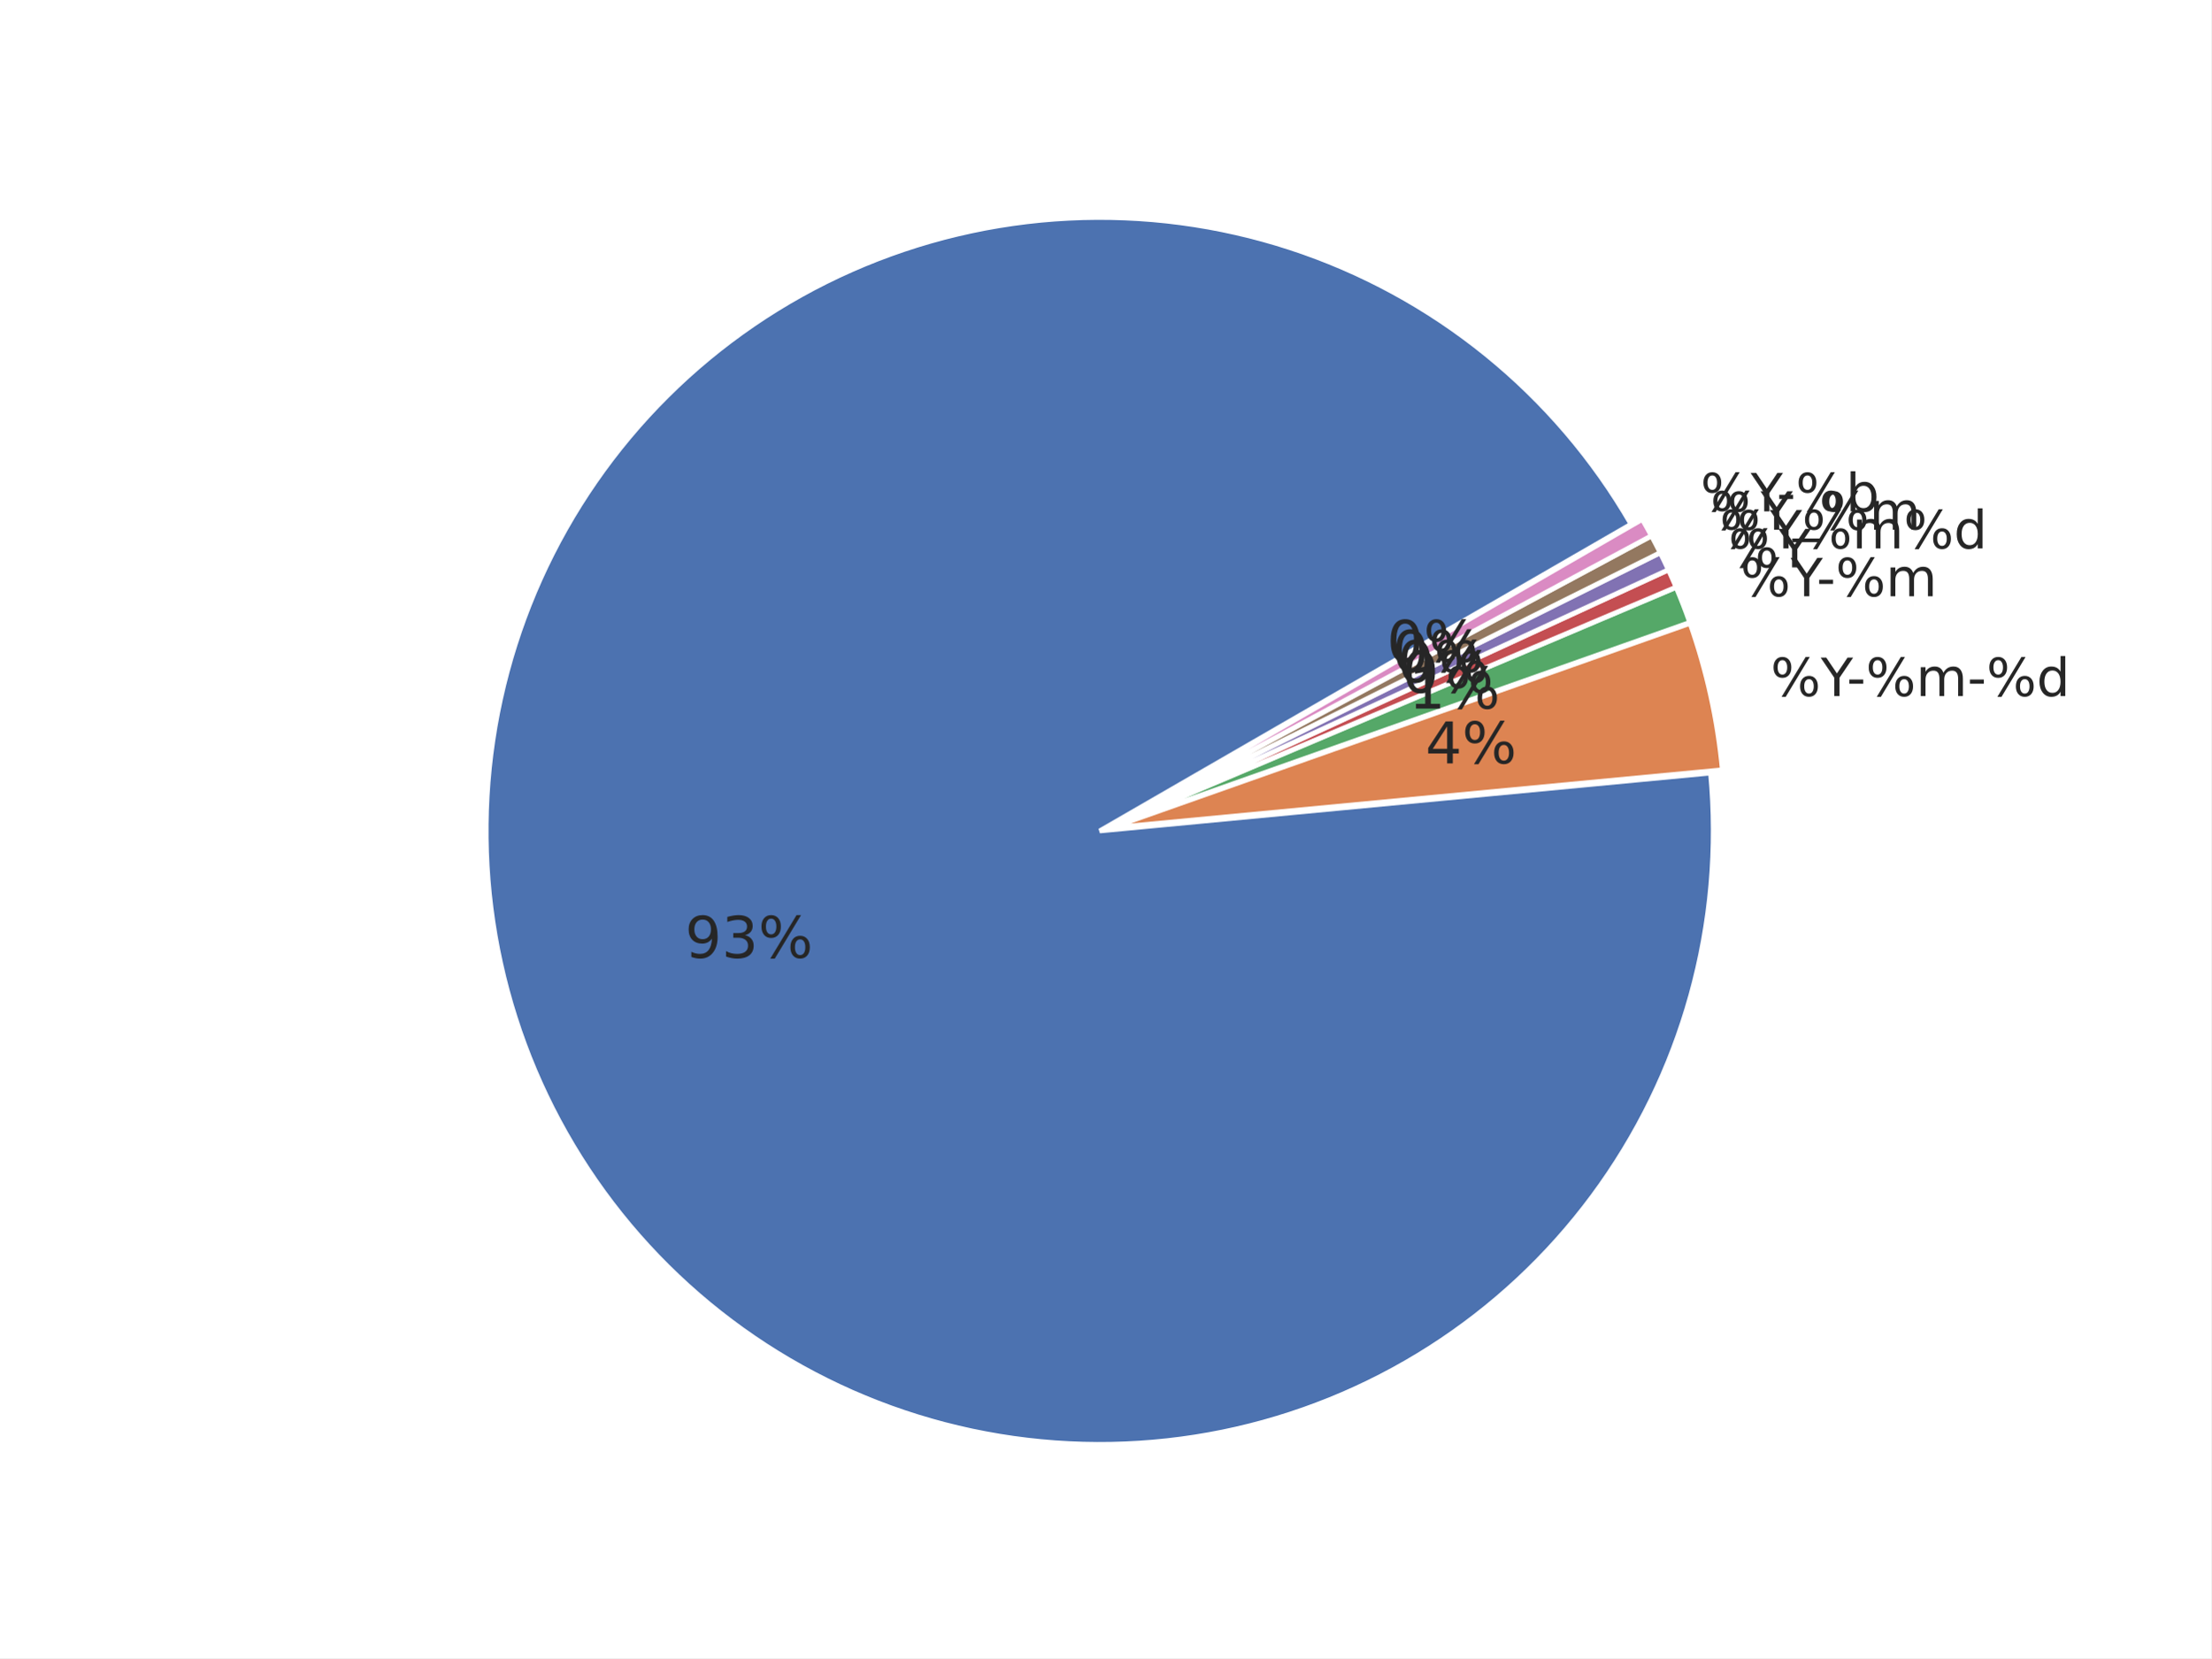
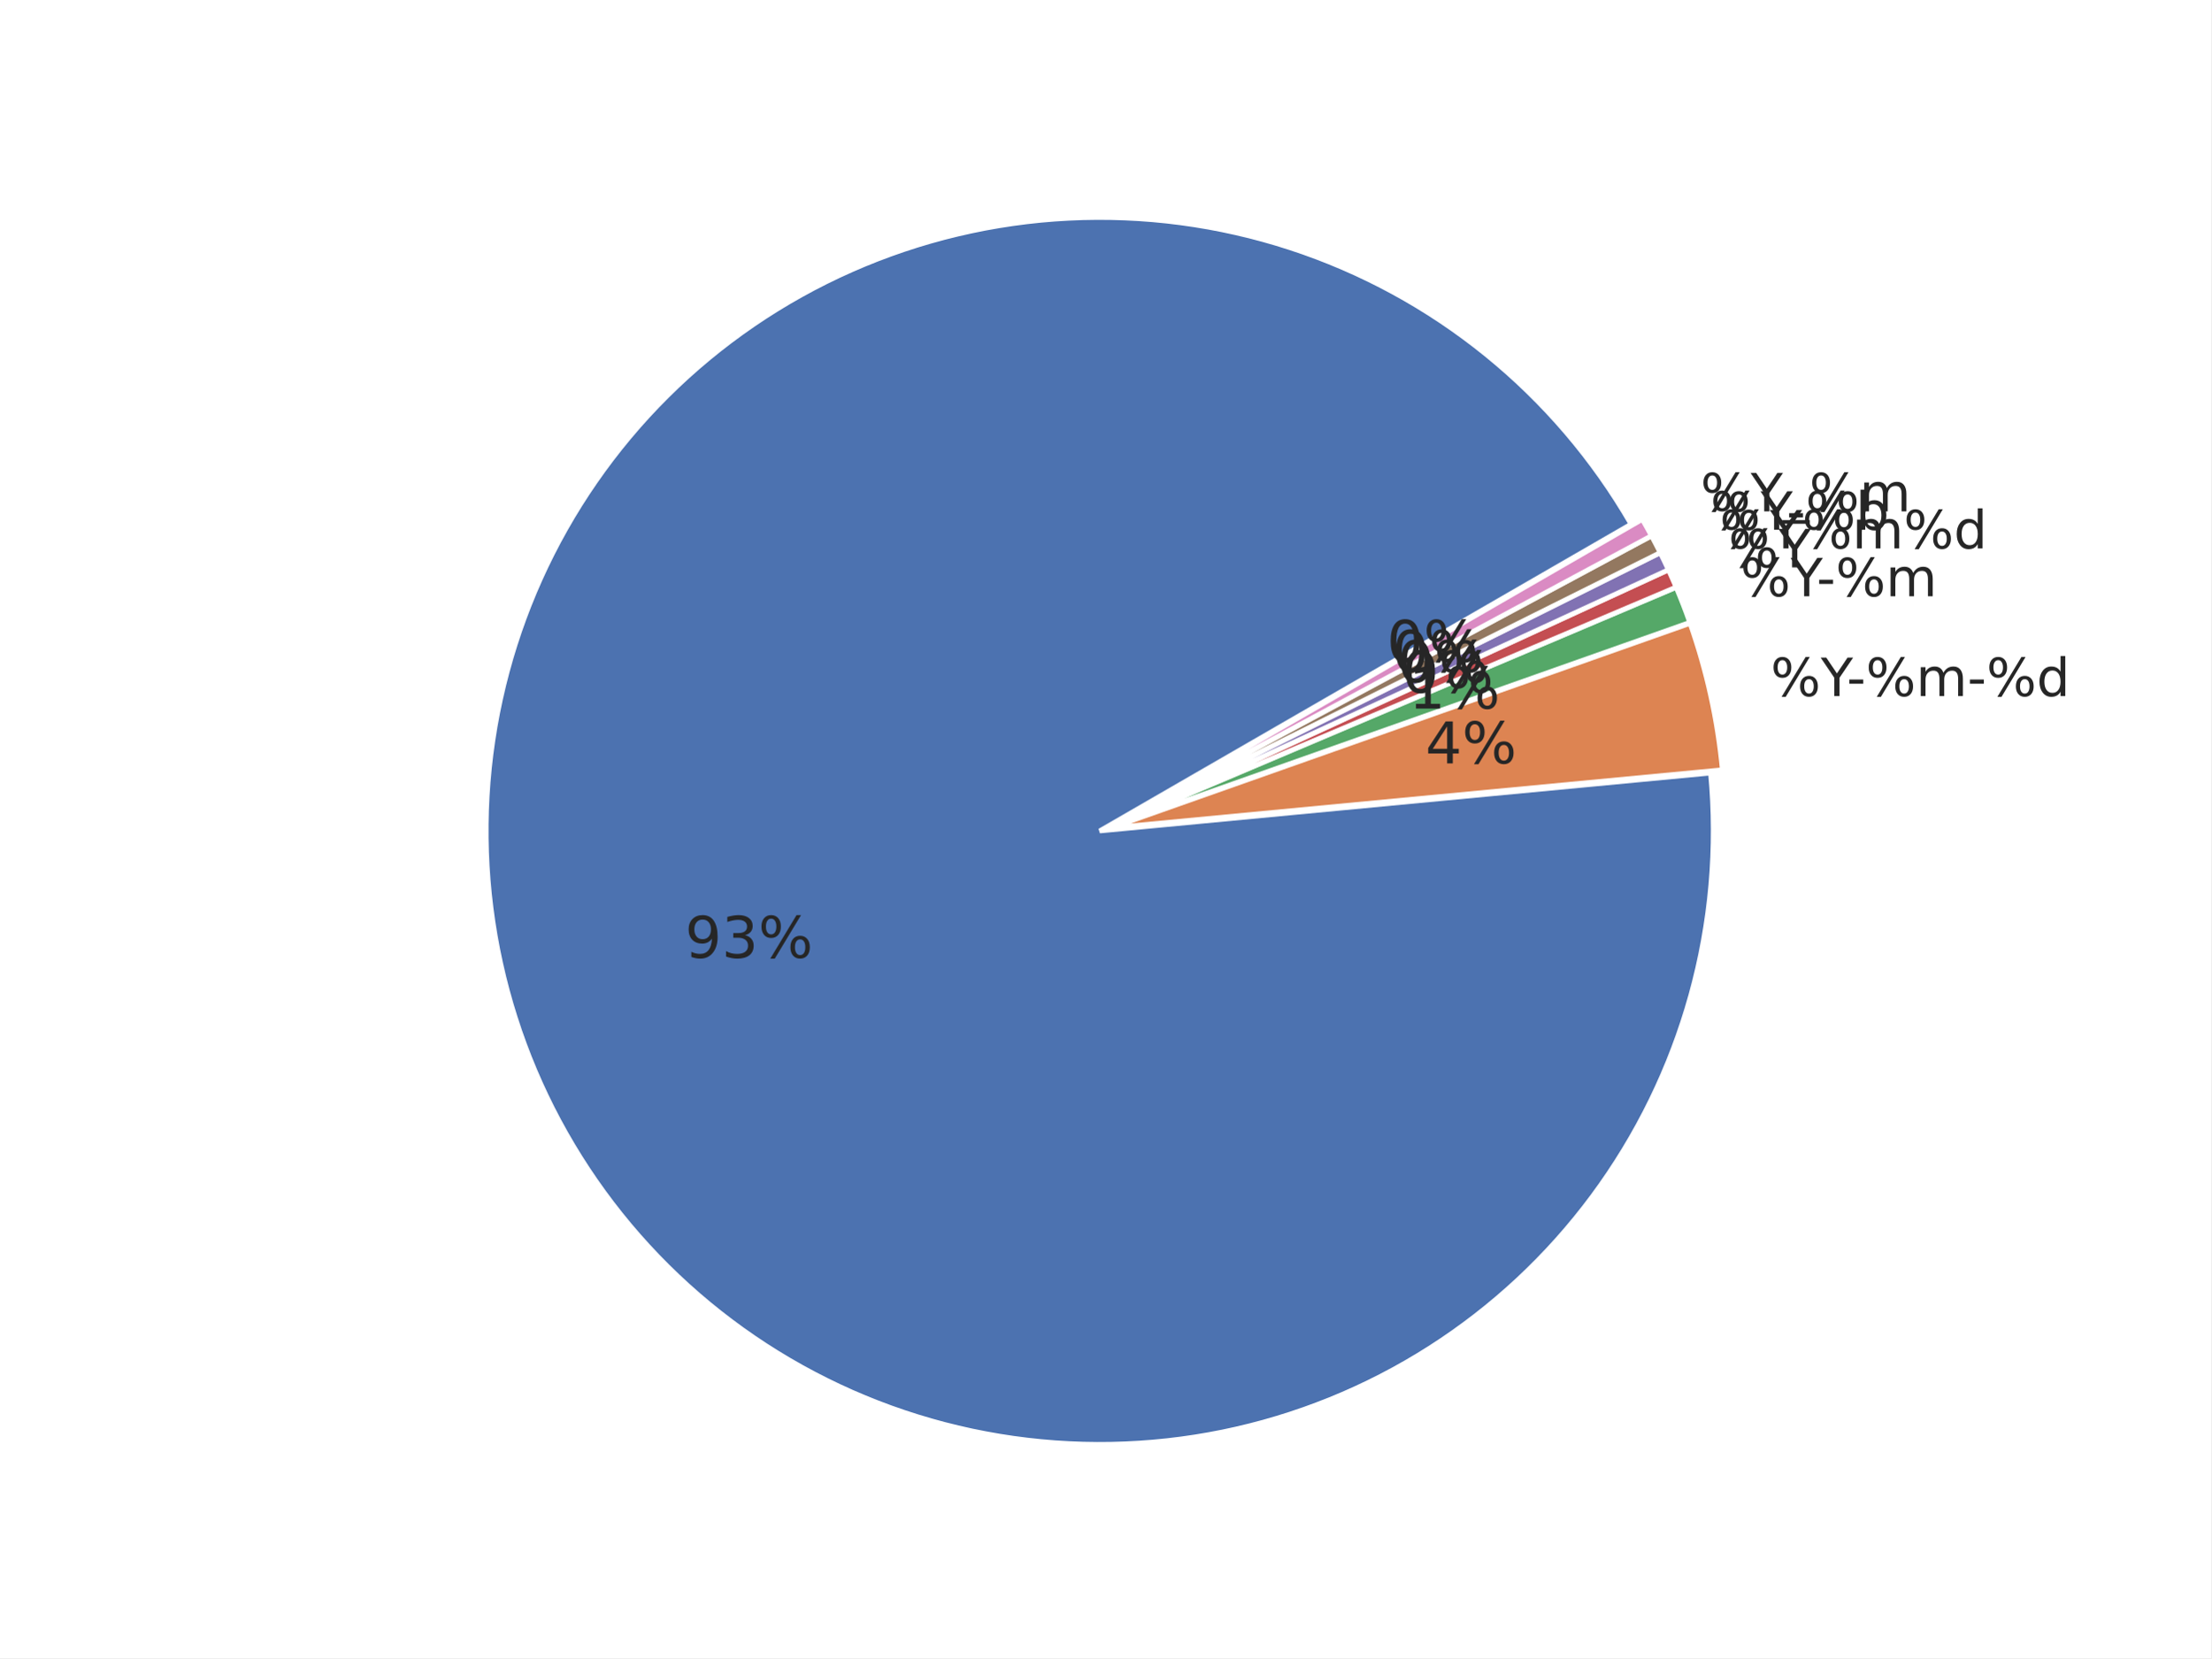
<svg xmlns="http://www.w3.org/2000/svg" xmlns:xlink="http://www.w3.org/1999/xlink" width="460.8pt" height="345.6pt" viewBox="0 0 460.8 345.6" version="1.1">
  <defs>
    <style type="text/css">*{stroke-linejoin: round; stroke-linecap: butt}</style>
  </defs>
  <g id="figure_1">
    <g id="patch_1">
      <path d="M 0 345.6  L 460.8 345.6  L 460.8 0  L 0 0  z " style="fill: #ffffff" />
    </g>
    <g id="axes_1">
      <g id="matplotlib.axis_1" />
      <g id="matplotlib.axis_2" />
      <g id="patch_2">
        <path d="M 339.922 109.253  C 332.103 95.709 321.865 83.715 309.718 73.865  C 297.571 64.016 283.719 56.478 268.852 51.626  C 253.985 46.774 238.353 44.691 222.734 45.48  C 207.115 46.268 191.773 49.915 177.47 56.24  C 163.167 62.564 150.145 71.459 139.052 82.482  C 127.958 93.504 118.981 106.469 112.565 120.732  C 106.15 134.994 102.405 150.313 101.516 165.926  C 100.628 181.539 102.612 197.184 107.368 212.082  C 112.125 226.98 119.574 240.879 129.346 253.089  C 139.118 265.299 151.047 275.613 164.54 283.519  C 178.033 291.424 192.863 296.788 208.292 299.343  C 223.72 301.898 239.487 301.601 254.809 298.467  C 270.13 295.333 284.747 289.414 297.933 281.006  C 311.119 272.598 322.652 261.841 331.956 249.272  C 341.261 236.703 348.182 222.532 352.374 207.466  C 356.566 192.4 357.959 176.691 356.483 161.123  L 229.182 173.189  z " style="fill: #4c72b0; stroke: #ffffff; stroke-linejoin: miter" />
      </g>
      <g id="patch_3">
        <path d="M 358.95 160.458  C 358.457 155.254 357.645 150.085 356.519 144.981  C 355.393 139.876 353.955 134.846 352.213 129.917  L 231.649 172.525  z " style="fill: #dd8452; stroke: #ffffff; stroke-linejoin: miter" />
      </g>
      <g id="patch_4">
        <path d="M 352.157 129.73  C 351.721 128.498 351.267 127.273 350.794 126.055  C 350.322 124.837 349.83 123.627 349.32 122.424  L 231.592 172.337  z " style="fill: #55a868; stroke: #ffffff; stroke-linejoin: miter" />
      </g>
      <g id="patch_5">
        <path d="M 349.298 122.369  C 349.043 121.768 348.783 121.169 348.519 120.571  C 348.255 119.974 347.986 119.378 347.713 118.785  L 231.569 172.283  z " style="fill: #c44e52; stroke: #ffffff; stroke-linejoin: miter" />
      </g>
      <g id="patch_6">
        <path d="M 347.696 118.75  C 347.423 118.156 347.145 117.565 346.863 116.976  C 346.58 116.387 346.294 115.8 346.002 115.215  L 231.553 172.247  z " style="fill: #8172b3; stroke: #ffffff; stroke-linejoin: miter" />
      </g>
      <g id="patch_7">
        <path d="M 345.985 115.18  C 345.693 114.596 345.398 114.013 345.097 113.433  C 344.797 112.853 344.492 112.275 344.183 111.7  L 231.536 172.212  z " style="fill: #937860; stroke: #ffffff; stroke-linejoin: miter" />
      </g>
      <g id="patch_8">
        <path d="M 344.165 111.665  C 343.856 111.09 343.542 110.517 343.224 109.946  C 342.906 109.376 342.584 108.807 342.257 108.242  L 231.517 172.178  z " style="fill: #da8bc3; stroke: #ffffff; stroke-linejoin: miter" />
      </g>
      <g id="text_1">
        <g style="fill: #262626" transform="translate(369.006 145.0844) scale(0.11 -0.11)">
          <defs>
            <path id="DejaVuSans-8" d="M 4653 2053  Q 4381 2053 4226 1822  Q 4072 1591 4072 1178  Q 4072 772 4226 539  Q 4381 306 4653 306  Q 4919 306 5073 539  Q 5228 772 5228 1178  Q 5228 1588 5073 1820  Q 4919 2053 4653 2053  z M 4653 2450  Q 5147 2450 5437 2106  Q 5728 1763 5728 1178  Q 5728 594 5436 251  Q 5144 -91 4653 -91  Q 4153 -91 3862 251  Q 3572 594 3572 1178  Q 3572 1766 3864 2108  Q 4156 2450 4653 2450  z M 1428 4353  Q 1159 4353 1004 4120  Q 850 3888 850 3481  Q 850 3069 1003 2837  Q 1156 2606 1428 2606  Q 1700 2606 1854 2837  Q 2009 3069 2009 3481  Q 2009 3884 1853 4118  Q 1697 4353 1428 4353  z M 4250 4750  L 4750 4750  L 1831 -91  L 1331 -91  L 4250 4750  z M 1428 4750  Q 1922 4750 2215 4408  Q 2509 4066 2509 3481  Q 2509 2891 2217 2550  Q 1925 2209 1428 2209  Q 931 2209 642 2551  Q 353 2894 353 3481  Q 353 4063 643 4406  Q 934 4750 1428 4750  z " transform="scale(0.015625)" />
            <path id="DejaVuSans-3c" d="M -13 4666  L 666 4666  L 1959 2747  L 3244 4666  L 3922 4666  L 2272 2222  L 2272 0  L 1638 0  L 1638 2222  L -13 4666  z " transform="scale(0.015625)" />
            <path id="DejaVuSans-10" d="M 313 2009  L 1997 2009  L 1997 1497  L 313 1497  L 313 2009  z " transform="scale(0.015625)" />
            <path id="DejaVuSans-50" d="M 3328 2828  Q 3544 3216 3844 3400  Q 4144 3584 4550 3584  Q 5097 3584 5394 3201  Q 5691 2819 5691 2113  L 5691 0  L 5113 0  L 5113 2094  Q 5113 2597 4934 2840  Q 4756 3084 4391 3084  Q 3944 3084 3684 2787  Q 3425 2491 3425 1978  L 3425 0  L 2847 0  L 2847 2094  Q 2847 2600 2669 2842  Q 2491 3084 2119 3084  Q 1678 3084 1418 2786  Q 1159 2488 1159 1978  L 1159 0  L 581 0  L 581 3500  L 1159 3500  L 1159 2956  Q 1356 3278 1631 3431  Q 1906 3584 2284 3584  Q 2666 3584 2933 3390  Q 3200 3197 3328 2828  z " transform="scale(0.015625)" />
            <path id="DejaVuSans-47" d="M 2906 2969  L 2906 4863  L 3481 4863  L 3481 0  L 2906 0  L 2906 525  Q 2725 213 2448 61  Q 2172 -91 1784 -91  Q 1150 -91 751 415  Q 353 922 353 1747  Q 353 2572 751 3078  Q 1150 3584 1784 3584  Q 2172 3584 2448 3432  Q 2725 3281 2906 2969  z M 947 1747  Q 947 1113 1208 752  Q 1469 391 1925 391  Q 2381 391 2643 752  Q 2906 1113 2906 1747  Q 2906 2381 2643 2742  Q 2381 3103 1925 3103  Q 1469 3103 1208 2742  Q 947 2381 947 1747  z " transform="scale(0.015625)" />
          </defs>
          <use xlink:href="#DejaVuSans-8" />
          <use xlink:href="#DejaVuSans-3c" transform="translate(95.01562 0)" />
          <use xlink:href="#DejaVuSans-10" transform="translate(144.2344 0)" />
          <use xlink:href="#DejaVuSans-8" transform="translate(180.3125 0)" />
          <use xlink:href="#DejaVuSans-50" transform="translate(275.3281 0)" />
          <use xlink:href="#DejaVuSans-10" transform="translate(372.7344 0)" />
          <use xlink:href="#DejaVuSans-8" transform="translate(408.8125 0)" />
          <use xlink:href="#DejaVuSans-47" transform="translate(503.8281 0)" />
        </g>
      </g>
      <g id="text_2">
        <g style="fill: #262626" transform="translate(362.7146 124.2841) scale(0.11 -0.11)">
          <use xlink:href="#DejaVuSans-8" />
          <use xlink:href="#DejaVuSans-3c" transform="translate(95.01562 0)" />
          <use xlink:href="#DejaVuSans-10" transform="translate(144.2344 0)" />
          <use xlink:href="#DejaVuSans-8" transform="translate(180.3125 0)" />
          <use xlink:href="#DejaVuSans-50" transform="translate(275.3281 0)" />
        </g>
      </g>
      <g id="text_3">
        <g style="fill: #262626" transform="translate(360.2138 118.2574) scale(0.11 -0.11)">
          <use xlink:href="#DejaVuSans-8" />
          <use xlink:href="#DejaVuSans-3c" transform="translate(95.01562 0)" />
        </g>
      </g>
      <g id="text_4">
        <g style="fill: #262626" transform="translate(358.3938 114.3067) scale(0.11 -0.11)">
          <use xlink:href="#DejaVuSans-8" />
          <use xlink:href="#DejaVuSans-3c" transform="translate(95.01562 0)" />
          <use xlink:href="#DejaVuSans-8" transform="translate(156.0938 0)" />
          <use xlink:href="#DejaVuSans-50" transform="translate(251.1094 0)" />
          <use xlink:href="#DejaVuSans-8" transform="translate(348.5156 0)" />
          <use xlink:href="#DejaVuSans-47" transform="translate(443.5312 0)" />
        </g>
      </g>
      <g id="text_5">
-         <g style="fill: #262626" transform="translate(356.4536 110.4127) scale(0.11 -0.11)">
+         <g style="fill: #262626" transform="translate(356.4536 110.4132) scale(0.11 -0.11)">
+           <defs>
+             <path id="DejaVuSans-45" d="M 3116 1747  Q 3116 2381 2855 2742  Q 2594 3103 2138 3103  Q 1681 3103 1420 2742  Q 1159 2381 1159 1747  Q 1159 1113 1420 752  Q 1681 391 2138 391  Q 2594 391 2855 752  Q 3116 1113 3116 1747  z M 1159 2969  Q 1341 3281 1617 3432  Q 1894 3584 2278 3584  Q 2916 3584 3314 3078  Q 3713 2572 3713 1747  Q 3713 922 3314 415  Q 2916 -91 2278 -91  Q 1894 -91 1617 61  Q 1341 213 1159 525  L 1159 0  L 581 0  L 581 4863  L 1159 4863  L 1159 2969  z " transform="scale(0.015625)" />
+           </defs>
+           <use xlink:href="#DejaVuSans-8" />
+           <use xlink:href="#DejaVuSans-3c" transform="translate(95.01562 0)" />
+           <use xlink:href="#DejaVuSans-10" transform="translate(144.2344 0)" />
+           <use xlink:href="#DejaVuSans-8" transform="translate(180.3125 0)" />
+           <use xlink:href="#DejaVuSans-45" transform="translate(275.3281 0)" />
+         </g>
+       </g>
+       <g id="text_6">
+         <g style="fill: #262626" transform="translate(354.395 106.5805) scale(0.11 -0.11)">
          <defs>
            <path id="DejaVuSans-42" d="M 3263 -1063  L 3263 -1509  L -63 -1509  L -63 -1063  L 3263 -1063  z " transform="scale(0.015625)" />
          </defs>
          <use xlink:href="#DejaVuSans-8" />
          <use xlink:href="#DejaVuSans-3c" transform="translate(95.01562 0)" />
          <use xlink:href="#DejaVuSans-42" transform="translate(156.0938 0)" />
          <use xlink:href="#DejaVuSans-8" transform="translate(206.0938 0)" />
          <use xlink:href="#DejaVuSans-50" transform="translate(301.1094 0)" />
-         </g>
-       </g>
-       <g id="text_6">
-         <g style="fill: #262626" transform="translate(354.395 106.5809) scale(0.11 -0.11)">
-           <defs>
-             <path id="DejaVuSans-45" d="M 3116 1747  Q 3116 2381 2855 2742  Q 2594 3103 2138 3103  Q 1681 3103 1420 2742  Q 1159 2381 1159 1747  Q 1159 1113 1420 752  Q 1681 391 2138 391  Q 2594 391 2855 752  Q 3116 1113 3116 1747  z M 1159 2969  Q 1341 3281 1617 3432  Q 1894 3584 2278 3584  Q 2916 3584 3314 3078  Q 3713 2572 3713 1747  Q 3713 922 3314 415  Q 2916 -91 2278 -91  Q 1894 -91 1617 61  Q 1341 213 1159 525  L 1159 0  L 581 0  L 581 4863  L 1159 4863  L 1159 2969  z " transform="scale(0.015625)" />
-           </defs>
-           <use xlink:href="#DejaVuSans-8" />
-           <use xlink:href="#DejaVuSans-3c" transform="translate(95.01562 0)" />
-           <use xlink:href="#DejaVuSans-10" transform="translate(144.2344 0)" />
-           <use xlink:href="#DejaVuSans-8" transform="translate(180.3125 0)" />
-           <use xlink:href="#DejaVuSans-45" transform="translate(275.3281 0)" />
        </g>
      </g>
      <g id="text_7">
        <g style="fill: #262626" transform="translate(142.7577 199.6418) scale(0.12 -0.12)">
          <defs>
            <path id="DejaVuSans-1c" d="M 703 97  L 703 672  Q 941 559 1184 500  Q 1428 441 1663 441  Q 2288 441 2617 861  Q 2947 1281 2994 2138  Q 2813 1869 2534 1725  Q 2256 1581 1919 1581  Q 1219 1581 811 2004  Q 403 2428 403 3163  Q 403 3881 828 4315  Q 1253 4750 1959 4750  Q 2769 4750 3195 4129  Q 3622 3509 3622 2328  Q 3622 1225 3098 567  Q 2575 -91 1691 -91  Q 1453 -91 1209 -44  Q 966 3 703 97  z M 1959 2075  Q 2384 2075 2632 2365  Q 2881 2656 2881 3163  Q 2881 3666 2632 3958  Q 2384 4250 1959 4250  Q 1534 4250 1286 3958  Q 1038 3666 1038 3163  Q 1038 2656 1286 2365  Q 1534 2075 1959 2075  z " transform="scale(0.015625)" />
            <path id="DejaVuSans-16" d="M 2597 2516  Q 3050 2419 3304 2112  Q 3559 1806 3559 1356  Q 3559 666 3084 287  Q 2609 -91 1734 -91  Q 1441 -91 1130 -33  Q 819 25 488 141  L 488 750  Q 750 597 1062 519  Q 1375 441 1716 441  Q 2309 441 2620 675  Q 2931 909 2931 1356  Q 2931 1769 2642 2001  Q 2353 2234 1838 2234  L 1294 2234  L 1294 2753  L 1863 2753  Q 2328 2753 2575 2939  Q 2822 3125 2822 3475  Q 2822 3834 2567 4026  Q 2313 4219 1838 4219  Q 1578 4219 1281 4162  Q 984 4106 628 3988  L 628 4550  Q 988 4650 1302 4700  Q 1616 4750 1894 4750  Q 2613 4750 3031 4423  Q 3450 4097 3450 3541  Q 3450 3153 3228 2886  Q 3006 2619 2597 2516  z " transform="scale(0.015625)" />
          </defs>
          <use xlink:href="#DejaVuSans-1c" />
          <use xlink:href="#DejaVuSans-16" transform="translate(63.625 0)" />
          <use xlink:href="#DejaVuSans-8" transform="translate(127.25 0)" />
        </g>
      </g>
      <g id="text_8">
        <g style="fill: #262626" transform="translate(297.0524 159.1155) scale(0.12 -0.12)">
          <defs>
            <path id="DejaVuSans-17" d="M 2419 4116  L 825 1625  L 2419 1625  L 2419 4116  z M 2253 4666  L 3047 4666  L 3047 1625  L 3713 1625  L 3713 1100  L 3047 1100  L 3047 0  L 2419 0  L 2419 1100  L 313 1100  L 313 1709  L 2253 4666  z " transform="scale(0.015625)" />
          </defs>
          <use xlink:href="#DejaVuSans-17" />
          <use xlink:href="#DejaVuSans-8" transform="translate(63.625 0)" />
        </g>
      </g>
      <g id="text_9">
        <g style="fill: #262626" transform="translate(293.595 147.685) scale(0.12 -0.12)">
          <defs>
            <path id="DejaVuSans-14" d="M 794 531  L 1825 531  L 1825 4091  L 703 3866  L 703 4441  L 1819 4666  L 2450 4666  L 2450 531  L 3481 531  L 3481 0  L 794 0  L 794 531  z " transform="scale(0.015625)" />
          </defs>
          <use xlink:href="#DejaVuSans-14" />
          <use xlink:href="#DejaVuSans-8" transform="translate(63.625 0)" />
        </g>
      </g>
      <g id="text_10">
        <g style="fill: #262626" transform="translate(292.2207 144.3731) scale(0.12 -0.12)">
          <defs>
            <path id="DejaVuSans-13" d="M 2034 4250  Q 1547 4250 1301 3770  Q 1056 3291 1056 2328  Q 1056 1369 1301 889  Q 1547 409 2034 409  Q 2525 409 2770 889  Q 3016 1369 3016 2328  Q 3016 3291 2770 3770  Q 2525 4250 2034 4250  z M 2034 4750  Q 2819 4750 3233 4129  Q 3647 3509 3647 2328  Q 3647 1150 3233 529  Q 2819 -91 2034 -91  Q 1250 -91 836 529  Q 422 1150 422 2328  Q 422 3509 836 4129  Q 1250 4750 2034 4750  z " transform="scale(0.015625)" />
          </defs>
          <use xlink:href="#DejaVuSans-13" />
          <use xlink:href="#DejaVuSans-8" transform="translate(63.625 0)" />
        </g>
      </g>
      <g id="text_11">
        <g style="fill: #262626" transform="translate(291.2205 142.2017) scale(0.12 -0.12)">
          <use xlink:href="#DejaVuSans-13" />
          <use xlink:href="#DejaVuSans-8" transform="translate(63.625 0)" />
        </g>
      </g>
      <g id="text_12">
        <g style="fill: #262626" transform="translate(290.1542 140.062) scale(0.12 -0.12)">
          <use xlink:href="#DejaVuSans-13" />
          <use xlink:href="#DejaVuSans-8" transform="translate(63.625 0)" />
        </g>
      </g>
      <g id="text_13">
        <g style="fill: #262626" transform="translate(289.0229 137.956) scale(0.12 -0.12)">
          <use xlink:href="#DejaVuSans-13" />
          <use xlink:href="#DejaVuSans-8" transform="translate(63.625 0)" />
        </g>
      </g>
    </g>
  </g>
</svg>
